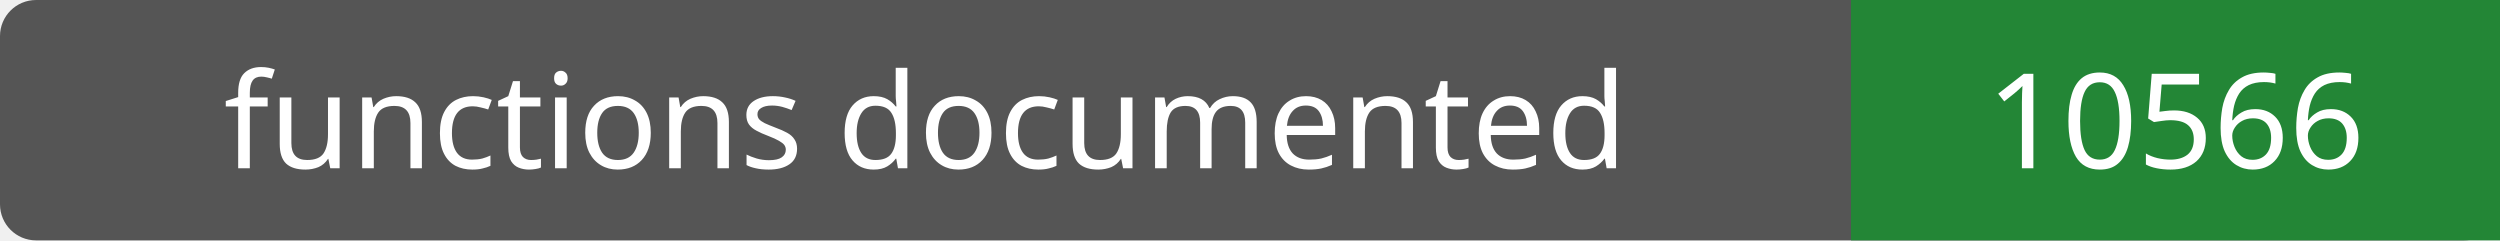
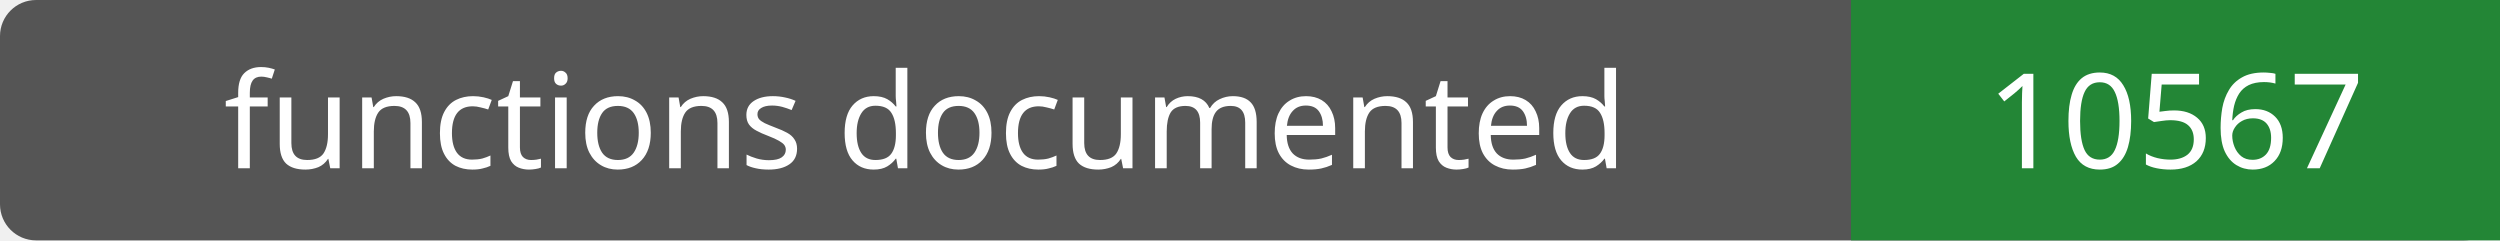
- <svg xmlns="http://www.w3.org/2000/svg" width="208" height="20" role="img" aria-label="functions documented: 10566">
+ <svg xmlns="http://www.w3.org/2000/svg" width="208" height="20" role="img" aria-label="functions documented: 10567">
  <rect width="208" height="20" rx="3" fill="#555" />
  <path fill="#238636" d="M154 0h54v20H154z" />
  <g fill="#fff" text-anchor="middle" font-family="Verdana,sans-serif" font-size="11">
    <text x="77.0" y="14">functions documented</text>
-     <text x="181.0" y="14">10566</text>
+     <text x="181.0" y="14">10567</text>
  </g>
</svg>
